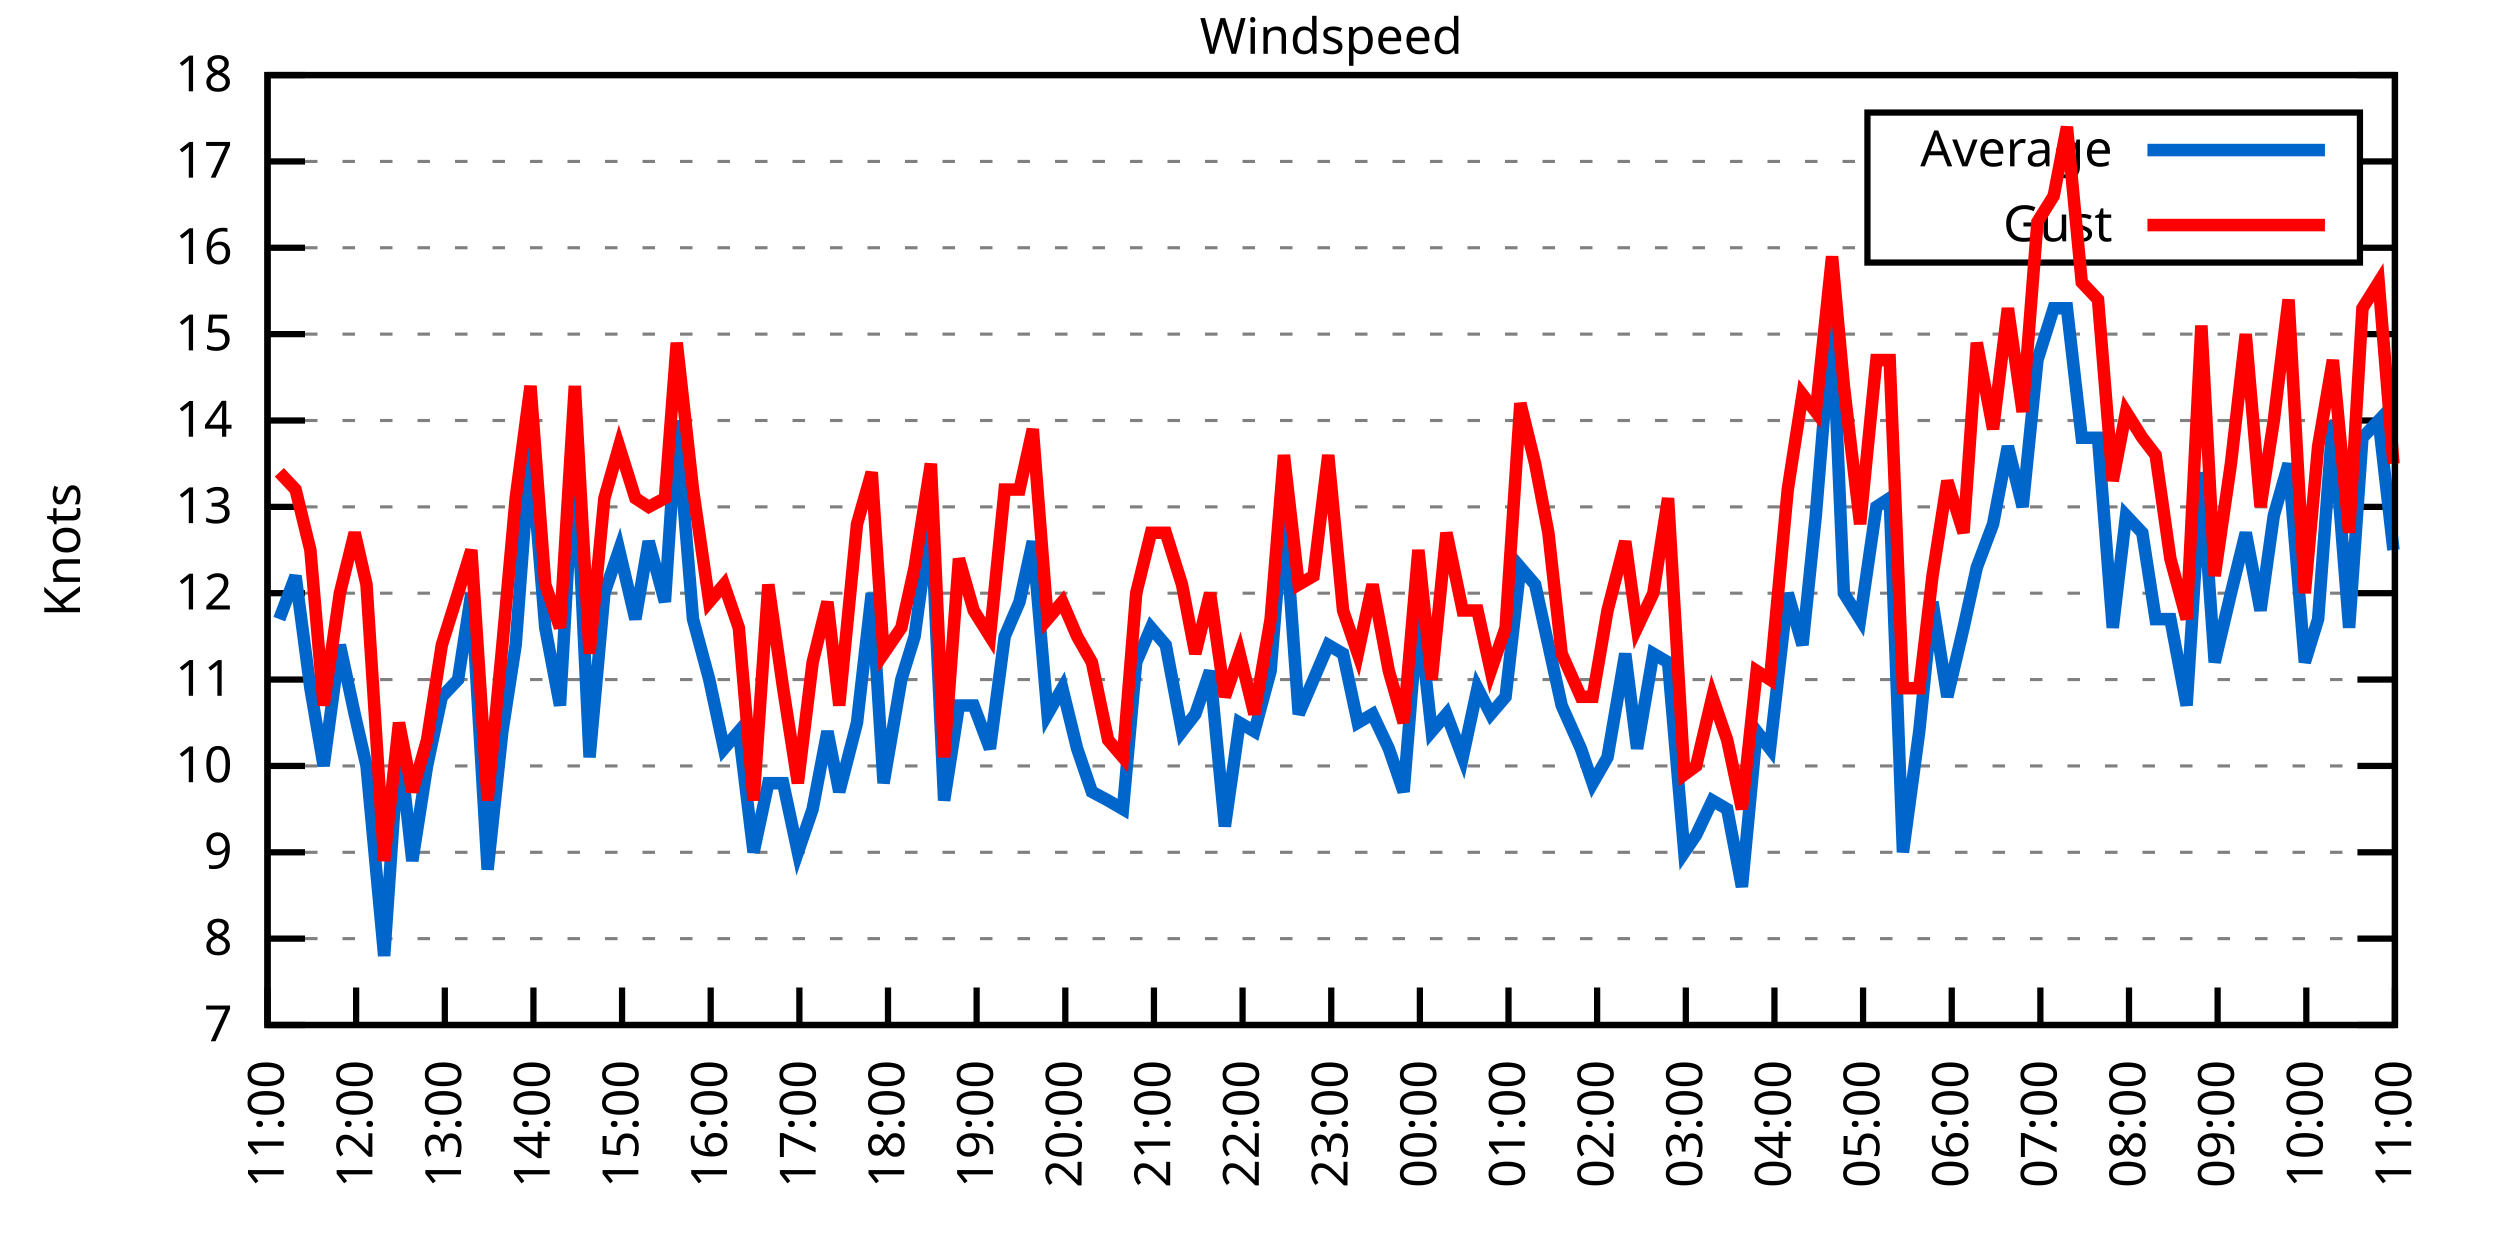
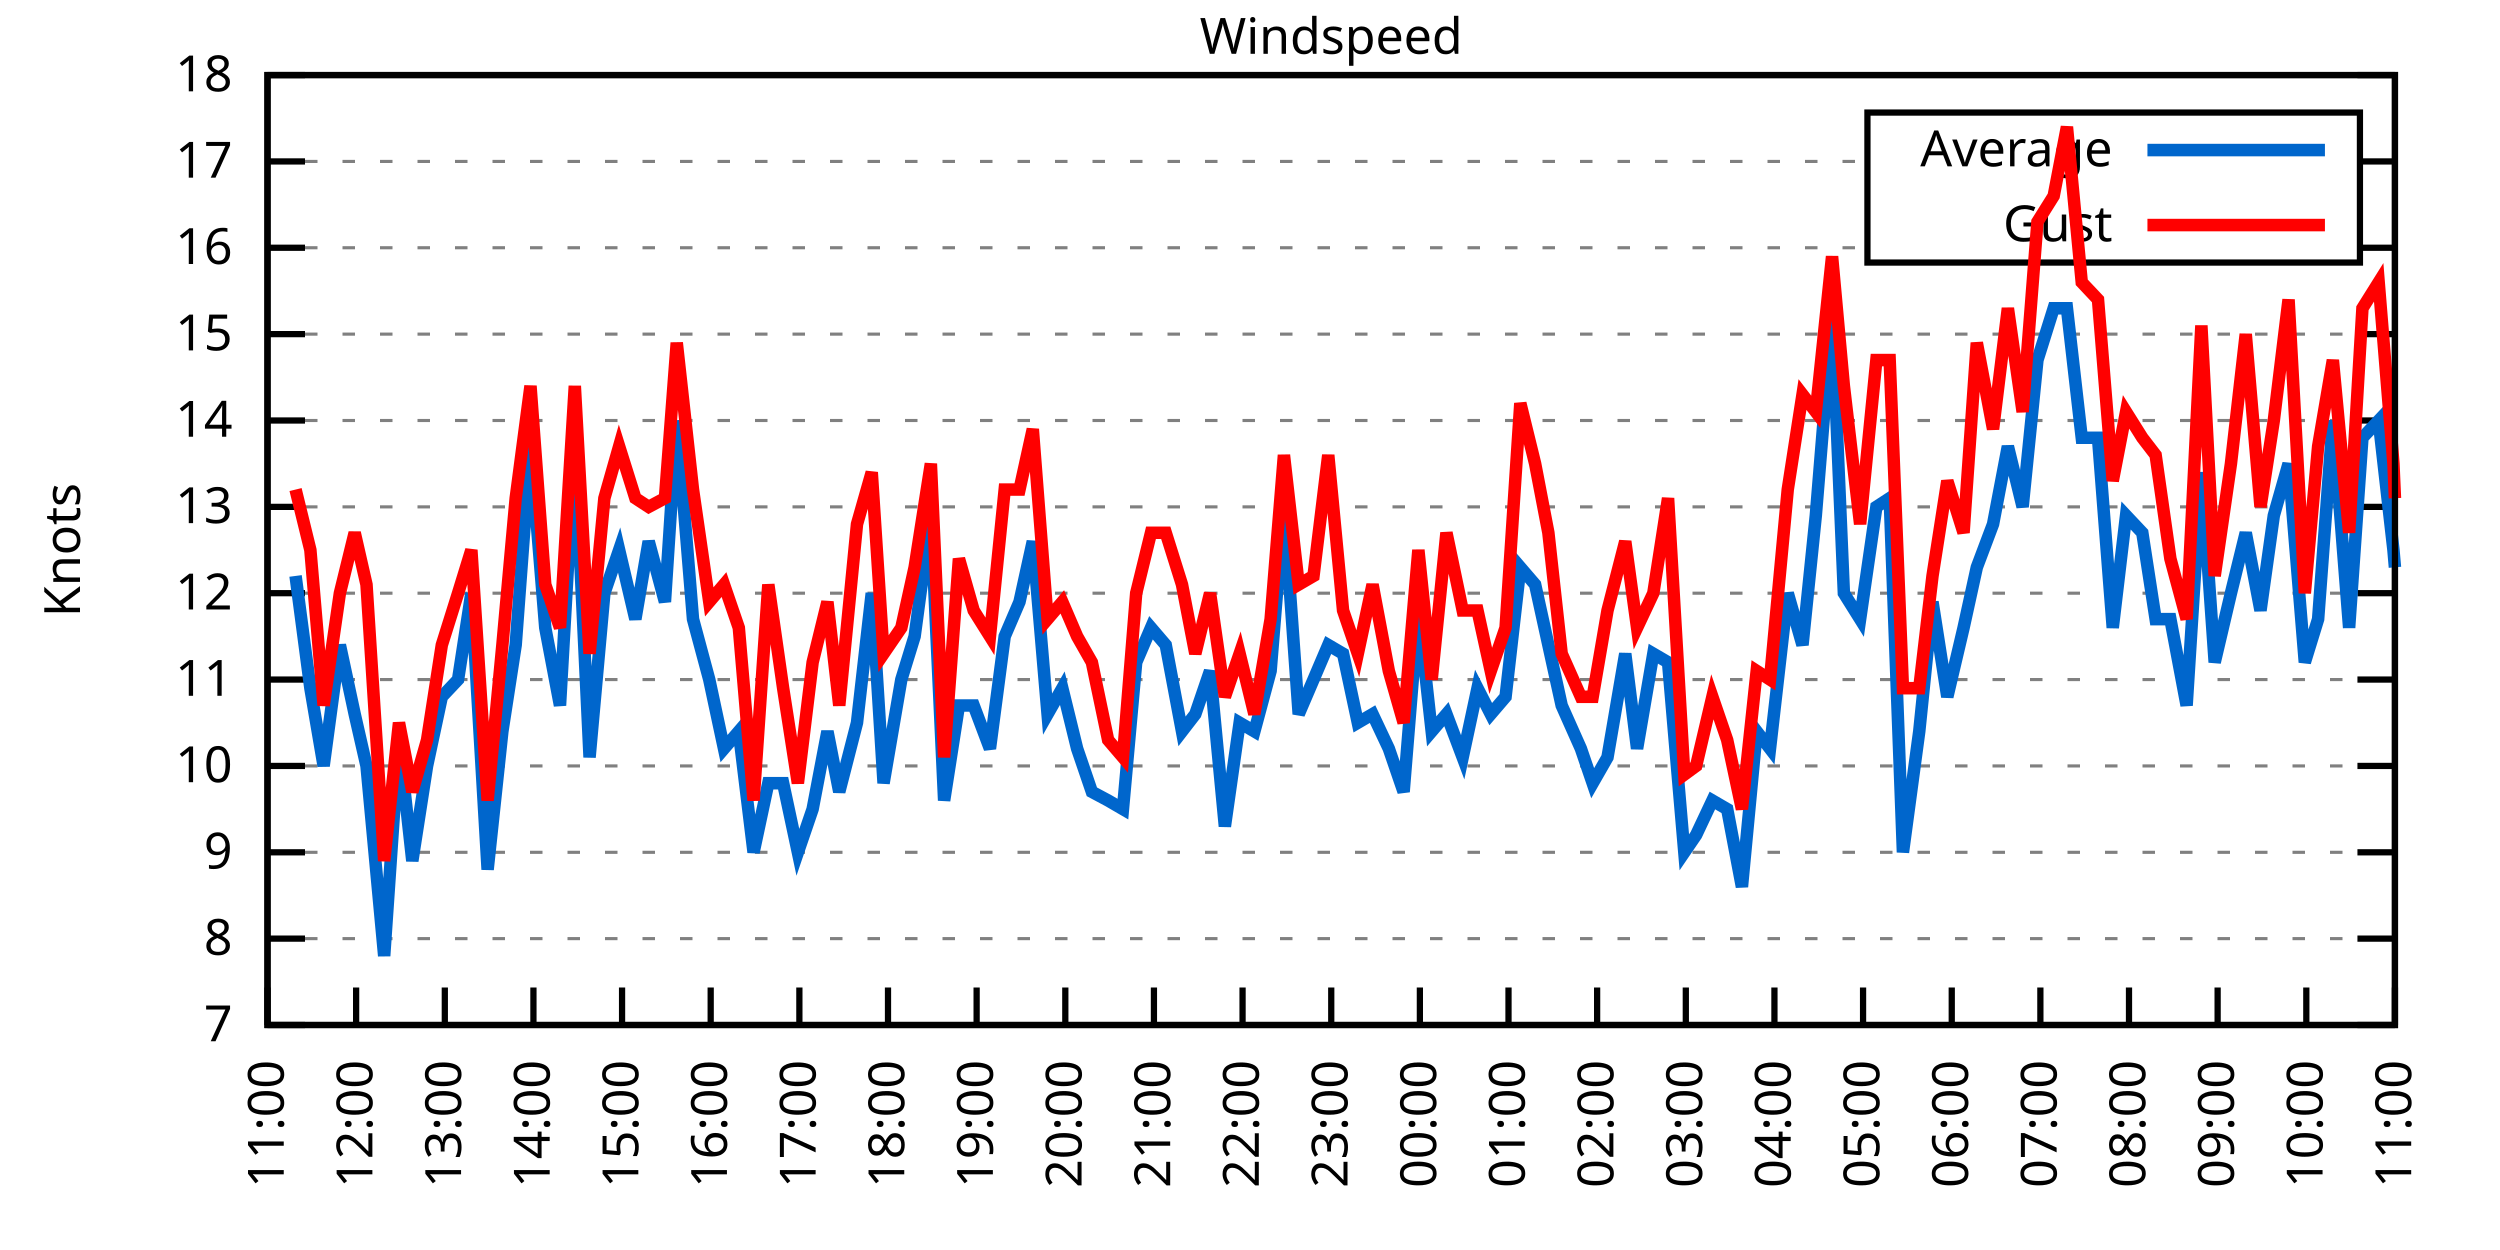
<svg xmlns="http://www.w3.org/2000/svg" xmlns:xlink="http://www.w3.org/1999/xlink" width="400" height="200" viewBox="0 0 400 200">
  <g id="gnuplot_canvas">
    <rect x="0" y="0" width="400" height="200" fill="none" />
    <defs>
      <circle id="gpDot" r="0.5" stroke-width="0.5" stroke="currentColor" />
      <path id="gpPt0" stroke-width="0.333" stroke="currentColor" d="M-1,0 h2 M0,-1 v2" />
      <path id="gpPt1" stroke-width="0.333" stroke="currentColor" d="M-1,-1 L1,1 M1,-1 L-1,1" />
      <path id="gpPt2" stroke-width="0.333" stroke="currentColor" d="M-1,0 L1,0 M0,-1 L0,1 M-1,-1 L1,1 M-1,1 L1,-1" />
      <rect id="gpPt3" stroke-width="0.333" stroke="currentColor" x="-1" y="-1" width="2" height="2" />
      <rect id="gpPt4" stroke-width="0.333" stroke="currentColor" fill="currentColor" x="-1" y="-1" width="2" height="2" />
      <circle id="gpPt5" stroke-width="0.333" stroke="currentColor" cx="0" cy="0" r="1" />
      <use xlink:href="#gpPt5" id="gpPt6" fill="currentColor" stroke="none" />
      <path id="gpPt7" stroke-width="0.333" stroke="currentColor" d="M0,-1.33 L-1.33,0.67 L1.33,0.67 z" />
      <use xlink:href="#gpPt7" id="gpPt8" fill="currentColor" stroke="none" />
      <use xlink:href="#gpPt7" id="gpPt9" stroke="currentColor" transform="rotate(180)" />
      <use xlink:href="#gpPt9" id="gpPt10" fill="currentColor" stroke="none" />
      <use xlink:href="#gpPt3" id="gpPt11" stroke="currentColor" transform="rotate(45)" />
      <use xlink:href="#gpPt11" id="gpPt12" fill="currentColor" stroke="none" />
      <path id="gpPt13" stroke-width="0.333" stroke="currentColor" d="M0,1.330 L1.265,0.411 L0.782,-1.067 L-0.782,-1.076 L-1.265,0.411 z" />
      <use xlink:href="#gpPt13" id="gpPt14" fill="currentColor" stroke="none" />
      <filter id="textbox" filterUnits="objectBoundingBox" x="0" y="0" height="1" width="1">
        <feFlood flood-color="white" flood-opacity="1" result="bgnd" />
        <feComposite in="SourceGraphic" in2="bgnd" operator="atop" />
      </filter>
      <filter id="greybox" filterUnits="objectBoundingBox" x="0" y="0" height="1" width="1">
        <feFlood flood-color="lightgrey" flood-opacity="1" result="grey" />
        <feComposite in="SourceGraphic" in2="grey" operator="atop" />
      </filter>
    </defs>
    <g fill="none" color="white" stroke="currentColor" stroke-width="1.00" stroke-linecap="butt" stroke-linejoin="miter">
</g>
    <g fill="none" color="black" stroke="currentColor" stroke-width="1.00" stroke-linecap="butt" stroke-linejoin="miter">
      <g stroke="none" shape-rendering="crispEdges">
        <polygon fill="rgb(255, 255, 255)" points="42.80,164.00 383.18,164.00 383.18,12.02 42.80,12.02 " />
      </g>
    </g>
    <g fill="none" color="black" stroke="currentColor" stroke-width="1.00" stroke-linecap="butt" stroke-linejoin="miter">
</g>
    <g fill="none" color="black" stroke="black" stroke-width="0.50" stroke-linecap="butt" stroke-linejoin="miter">
</g>
    <g fill="none" color="gray" stroke="currentColor" stroke-width="0.50" stroke-linecap="butt" stroke-linejoin="miter">
      <path stroke="gray" stroke-dasharray="2,4" class="gridline" d="M42.80,164.00 L383.19,164.00  " />
    </g>
    <g fill="none" color="gray" stroke="gray" stroke-width="1.00" stroke-linecap="butt" stroke-linejoin="miter">
</g>
    <g fill="none" color="black" stroke="currentColor" stroke-width="1.00" stroke-linecap="butt" stroke-linejoin="miter">
      <path stroke="black" d="M42.80,164.00 L48.80,164.00 M383.19,164.00 L377.19,164.00  " />
      <g transform="translate(37.20,166.60)" stroke="none" fill="black" font-family="Sans" font-size="8.00" text-anchor="end">
        <text>
          <tspan font-family="Sans"> 7</tspan>
        </text>
      </g>
    </g>
    <g fill="none" color="black" stroke="currentColor" stroke-width="1.00" stroke-linecap="butt" stroke-linejoin="miter">
</g>
    <g fill="none" color="black" stroke="black" stroke-width="0.50" stroke-linecap="butt" stroke-linejoin="miter">
</g>
    <g fill="none" color="gray" stroke="currentColor" stroke-width="0.50" stroke-linecap="butt" stroke-linejoin="miter">
      <path stroke="gray" stroke-dasharray="2,4" class="gridline" d="M42.80,150.18 L383.19,150.18  " />
    </g>
    <g fill="none" color="gray" stroke="gray" stroke-width="1.00" stroke-linecap="butt" stroke-linejoin="miter">
</g>
    <g fill="none" color="black" stroke="currentColor" stroke-width="1.00" stroke-linecap="butt" stroke-linejoin="miter">
      <path stroke="black" d="M42.80,150.18 L48.80,150.18 M383.19,150.18 L377.19,150.18  " />
      <g transform="translate(37.20,152.78)" stroke="none" fill="black" font-family="Sans" font-size="8.00" text-anchor="end">
        <text>
          <tspan font-family="Sans"> 8</tspan>
        </text>
      </g>
    </g>
    <g fill="none" color="black" stroke="currentColor" stroke-width="1.00" stroke-linecap="butt" stroke-linejoin="miter">
</g>
    <g fill="none" color="black" stroke="black" stroke-width="0.50" stroke-linecap="butt" stroke-linejoin="miter">
</g>
    <g fill="none" color="gray" stroke="currentColor" stroke-width="0.50" stroke-linecap="butt" stroke-linejoin="miter">
      <path stroke="gray" stroke-dasharray="2,4" class="gridline" d="M42.80,136.37 L383.19,136.37  " />
    </g>
    <g fill="none" color="gray" stroke="gray" stroke-width="1.00" stroke-linecap="butt" stroke-linejoin="miter">
</g>
    <g fill="none" color="black" stroke="currentColor" stroke-width="1.00" stroke-linecap="butt" stroke-linejoin="miter">
      <path stroke="black" d="M42.80,136.37 L48.80,136.37 M383.19,136.37 L377.19,136.37  " />
      <g transform="translate(37.20,138.97)" stroke="none" fill="black" font-family="Sans" font-size="8.00" text-anchor="end">
        <text>
          <tspan font-family="Sans"> 9</tspan>
        </text>
      </g>
    </g>
    <g fill="none" color="black" stroke="currentColor" stroke-width="1.00" stroke-linecap="butt" stroke-linejoin="miter">
</g>
    <g fill="none" color="black" stroke="black" stroke-width="0.50" stroke-linecap="butt" stroke-linejoin="miter">
</g>
    <g fill="none" color="gray" stroke="currentColor" stroke-width="0.50" stroke-linecap="butt" stroke-linejoin="miter">
      <path stroke="gray" stroke-dasharray="2,4" class="gridline" d="M42.80,122.55 L383.19,122.55  " />
    </g>
    <g fill="none" color="gray" stroke="gray" stroke-width="1.00" stroke-linecap="butt" stroke-linejoin="miter">
</g>
    <g fill="none" color="black" stroke="currentColor" stroke-width="1.00" stroke-linecap="butt" stroke-linejoin="miter">
      <path stroke="black" d="M42.80,122.55 L48.80,122.55 M383.19,122.55 L377.19,122.55  " />
      <g transform="translate(37.20,125.15)" stroke="none" fill="black" font-family="Sans" font-size="8.00" text-anchor="end">
        <text>
          <tspan font-family="Sans"> 10</tspan>
        </text>
      </g>
    </g>
    <g fill="none" color="black" stroke="currentColor" stroke-width="1.00" stroke-linecap="butt" stroke-linejoin="miter">
</g>
    <g fill="none" color="black" stroke="black" stroke-width="0.50" stroke-linecap="butt" stroke-linejoin="miter">
</g>
    <g fill="none" color="gray" stroke="currentColor" stroke-width="0.50" stroke-linecap="butt" stroke-linejoin="miter">
      <path stroke="gray" stroke-dasharray="2,4" class="gridline" d="M42.80,108.73 L383.19,108.73  " />
    </g>
    <g fill="none" color="gray" stroke="gray" stroke-width="1.00" stroke-linecap="butt" stroke-linejoin="miter">
</g>
    <g fill="none" color="black" stroke="currentColor" stroke-width="1.00" stroke-linecap="butt" stroke-linejoin="miter">
      <path stroke="black" d="M42.80,108.73 L48.80,108.73 M383.19,108.73 L377.19,108.73  " />
      <g transform="translate(37.20,111.33)" stroke="none" fill="black" font-family="Sans" font-size="8.00" text-anchor="end">
        <text>
          <tspan font-family="Sans"> 11</tspan>
        </text>
      </g>
    </g>
    <g fill="none" color="black" stroke="currentColor" stroke-width="1.00" stroke-linecap="butt" stroke-linejoin="miter">
</g>
    <g fill="none" color="black" stroke="black" stroke-width="0.50" stroke-linecap="butt" stroke-linejoin="miter">
</g>
    <g fill="none" color="gray" stroke="currentColor" stroke-width="0.50" stroke-linecap="butt" stroke-linejoin="miter">
      <path stroke="gray" stroke-dasharray="2,4" class="gridline" d="M42.80,94.91 L383.19,94.91  " />
    </g>
    <g fill="none" color="gray" stroke="gray" stroke-width="1.00" stroke-linecap="butt" stroke-linejoin="miter">
</g>
    <g fill="none" color="black" stroke="currentColor" stroke-width="1.00" stroke-linecap="butt" stroke-linejoin="miter">
      <path stroke="black" d="M42.80,94.91 L48.80,94.91 M383.19,94.91 L377.19,94.91  " />
      <g transform="translate(37.20,97.51)" stroke="none" fill="black" font-family="Sans" font-size="8.00" text-anchor="end">
        <text>
          <tspan font-family="Sans"> 12</tspan>
        </text>
      </g>
    </g>
    <g fill="none" color="black" stroke="currentColor" stroke-width="1.00" stroke-linecap="butt" stroke-linejoin="miter">
</g>
    <g fill="none" color="black" stroke="black" stroke-width="0.50" stroke-linecap="butt" stroke-linejoin="miter">
</g>
    <g fill="none" color="gray" stroke="currentColor" stroke-width="0.50" stroke-linecap="butt" stroke-linejoin="miter">
      <path stroke="gray" stroke-dasharray="2,4" class="gridline" d="M42.80,81.10 L383.19,81.10  " />
    </g>
    <g fill="none" color="gray" stroke="gray" stroke-width="1.00" stroke-linecap="butt" stroke-linejoin="miter">
</g>
    <g fill="none" color="black" stroke="currentColor" stroke-width="1.00" stroke-linecap="butt" stroke-linejoin="miter">
      <path stroke="black" d="M42.80,81.10 L48.80,81.10 M383.19,81.10 L377.19,81.10  " />
      <g transform="translate(37.20,83.70)" stroke="none" fill="black" font-family="Sans" font-size="8.00" text-anchor="end">
        <text>
          <tspan font-family="Sans"> 13</tspan>
        </text>
      </g>
    </g>
    <g fill="none" color="black" stroke="currentColor" stroke-width="1.00" stroke-linecap="butt" stroke-linejoin="miter">
</g>
    <g fill="none" color="black" stroke="black" stroke-width="0.50" stroke-linecap="butt" stroke-linejoin="miter">
</g>
    <g fill="none" color="gray" stroke="currentColor" stroke-width="0.50" stroke-linecap="butt" stroke-linejoin="miter">
      <path stroke="gray" stroke-dasharray="2,4" class="gridline" d="M42.80,67.28 L383.19,67.28  " />
    </g>
    <g fill="none" color="gray" stroke="gray" stroke-width="1.00" stroke-linecap="butt" stroke-linejoin="miter">
</g>
    <g fill="none" color="black" stroke="currentColor" stroke-width="1.00" stroke-linecap="butt" stroke-linejoin="miter">
      <path stroke="black" d="M42.80,67.28 L48.80,67.28 M383.19,67.28 L377.19,67.28  " />
      <g transform="translate(37.20,69.88)" stroke="none" fill="black" font-family="Sans" font-size="8.00" text-anchor="end">
        <text>
          <tspan font-family="Sans"> 14</tspan>
        </text>
      </g>
    </g>
    <g fill="none" color="black" stroke="currentColor" stroke-width="1.00" stroke-linecap="butt" stroke-linejoin="miter">
</g>
    <g fill="none" color="black" stroke="black" stroke-width="0.50" stroke-linecap="butt" stroke-linejoin="miter">
</g>
    <g fill="none" color="gray" stroke="currentColor" stroke-width="0.50" stroke-linecap="butt" stroke-linejoin="miter">
      <path stroke="gray" stroke-dasharray="2,4" class="gridline" d="M42.80,53.46 L383.19,53.46  " />
    </g>
    <g fill="none" color="gray" stroke="gray" stroke-width="1.00" stroke-linecap="butt" stroke-linejoin="miter">
</g>
    <g fill="none" color="black" stroke="currentColor" stroke-width="1.00" stroke-linecap="butt" stroke-linejoin="miter">
      <path stroke="black" d="M42.80,53.46 L48.80,53.46 M383.19,53.46 L377.19,53.46  " />
      <g transform="translate(37.20,56.06)" stroke="none" fill="black" font-family="Sans" font-size="8.00" text-anchor="end">
        <text>
          <tspan font-family="Sans"> 15</tspan>
        </text>
      </g>
    </g>
    <g fill="none" color="black" stroke="currentColor" stroke-width="1.00" stroke-linecap="butt" stroke-linejoin="miter">
</g>
    <g fill="none" color="black" stroke="black" stroke-width="0.50" stroke-linecap="butt" stroke-linejoin="miter">
</g>
    <g fill="none" color="gray" stroke="currentColor" stroke-width="0.50" stroke-linecap="butt" stroke-linejoin="miter">
      <path stroke="gray" stroke-dasharray="2,4" class="gridline" d="M42.80,39.64 L298.79,39.64 M377.59,39.64 L383.19,39.64  " />
    </g>
    <g fill="none" color="gray" stroke="gray" stroke-width="1.00" stroke-linecap="butt" stroke-linejoin="miter">
</g>
    <g fill="none" color="black" stroke="currentColor" stroke-width="1.00" stroke-linecap="butt" stroke-linejoin="miter">
      <path stroke="black" d="M42.80,39.64 L48.80,39.64 M383.19,39.64 L377.19,39.64  " />
      <g transform="translate(37.20,42.24)" stroke="none" fill="black" font-family="Sans" font-size="8.00" text-anchor="end">
        <text>
          <tspan font-family="Sans"> 16</tspan>
        </text>
      </g>
    </g>
    <g fill="none" color="black" stroke="currentColor" stroke-width="1.00" stroke-linecap="butt" stroke-linejoin="miter">
</g>
    <g fill="none" color="black" stroke="black" stroke-width="0.50" stroke-linecap="butt" stroke-linejoin="miter">
</g>
    <g fill="none" color="gray" stroke="currentColor" stroke-width="0.50" stroke-linecap="butt" stroke-linejoin="miter">
      <path stroke="gray" stroke-dasharray="2,4" class="gridline" d="M42.80,25.83 L298.79,25.83 M377.59,25.83 L383.19,25.83  " />
    </g>
    <g fill="none" color="gray" stroke="gray" stroke-width="1.00" stroke-linecap="butt" stroke-linejoin="miter">
</g>
    <g fill="none" color="black" stroke="currentColor" stroke-width="1.00" stroke-linecap="butt" stroke-linejoin="miter">
      <path stroke="black" d="M42.80,25.83 L48.80,25.83 M383.19,25.83 L377.19,25.83  " />
      <g transform="translate(37.20,28.43)" stroke="none" fill="black" font-family="Sans" font-size="8.00" text-anchor="end">
        <text>
          <tspan font-family="Sans"> 17</tspan>
        </text>
      </g>
    </g>
    <g fill="none" color="black" stroke="currentColor" stroke-width="1.00" stroke-linecap="butt" stroke-linejoin="miter">
</g>
    <g fill="none" color="black" stroke="black" stroke-width="0.50" stroke-linecap="butt" stroke-linejoin="miter">
</g>
    <g fill="none" color="gray" stroke="currentColor" stroke-width="0.50" stroke-linecap="butt" stroke-linejoin="miter">
      <path stroke="gray" stroke-dasharray="2,4" class="gridline" d="M42.80,12.01 L383.19,12.01  " />
    </g>
    <g fill="none" color="gray" stroke="gray" stroke-width="1.00" stroke-linecap="butt" stroke-linejoin="miter">
</g>
    <g fill="none" color="black" stroke="currentColor" stroke-width="1.00" stroke-linecap="butt" stroke-linejoin="miter">
      <path stroke="black" d="M42.80,12.01 L48.80,12.01 M383.19,12.01 L377.19,12.01  " />
      <g transform="translate(37.20,14.61)" stroke="none" fill="black" font-family="Sans" font-size="8.00" text-anchor="end">
        <text>
          <tspan font-family="Sans"> 18</tspan>
        </text>
      </g>
    </g>
    <g fill="none" color="black" stroke="currentColor" stroke-width="1.00" stroke-linecap="butt" stroke-linejoin="miter">
      <path stroke="black" d="M42.80,164.00 L42.80,158.00  " />
      <g transform="translate(45.40,169.60) rotate(270.00)" stroke="none" fill="black" font-family="Sans" font-size="8.00" text-anchor="end">
        <text>
          <tspan font-family="Sans">11:00</tspan>
        </text>
      </g>
    </g>
    <g fill="none" color="black" stroke="currentColor" stroke-width="1.00" stroke-linecap="butt" stroke-linejoin="miter">
      <path stroke="black" d="M56.98,164.00 L56.98,158.00  " />
      <g transform="translate(59.58,169.60) rotate(270.00)" stroke="none" fill="black" font-family="Sans" font-size="8.00" text-anchor="end">
        <text>
          <tspan font-family="Sans">12:00</tspan>
        </text>
      </g>
    </g>
    <g fill="none" color="black" stroke="currentColor" stroke-width="1.00" stroke-linecap="butt" stroke-linejoin="miter">
      <path stroke="black" d="M71.17,164.00 L71.17,158.00  " />
      <g transform="translate(73.77,169.60) rotate(270.00)" stroke="none" fill="black" font-family="Sans" font-size="8.00" text-anchor="end">
        <text>
          <tspan font-family="Sans">13:00</tspan>
        </text>
      </g>
    </g>
    <g fill="none" color="black" stroke="currentColor" stroke-width="1.00" stroke-linecap="butt" stroke-linejoin="miter">
      <path stroke="black" d="M85.35,164.00 L85.35,158.00  " />
      <g transform="translate(87.95,169.60) rotate(270.00)" stroke="none" fill="black" font-family="Sans" font-size="8.00" text-anchor="end">
        <text>
          <tspan font-family="Sans">14:00</tspan>
        </text>
      </g>
    </g>
    <g fill="none" color="black" stroke="currentColor" stroke-width="1.00" stroke-linecap="butt" stroke-linejoin="miter">
      <path stroke="black" d="M99.53,164.00 L99.53,158.00  " />
      <g transform="translate(102.13,169.60) rotate(270.00)" stroke="none" fill="black" font-family="Sans" font-size="8.00" text-anchor="end">
        <text>
          <tspan font-family="Sans">15:00</tspan>
        </text>
      </g>
    </g>
    <g fill="none" color="black" stroke="currentColor" stroke-width="1.00" stroke-linecap="butt" stroke-linejoin="miter">
      <path stroke="black" d="M113.71,164.00 L113.71,158.00  " />
      <g transform="translate(116.31,169.60) rotate(270.00)" stroke="none" fill="black" font-family="Sans" font-size="8.00" text-anchor="end">
        <text>
          <tspan font-family="Sans">16:00</tspan>
        </text>
      </g>
    </g>
    <g fill="none" color="black" stroke="currentColor" stroke-width="1.00" stroke-linecap="butt" stroke-linejoin="miter">
      <path stroke="black" d="M127.90,164.00 L127.90,158.00  " />
      <g transform="translate(130.50,169.60) rotate(270.00)" stroke="none" fill="black" font-family="Sans" font-size="8.00" text-anchor="end">
        <text>
          <tspan font-family="Sans">17:00</tspan>
        </text>
      </g>
    </g>
    <g fill="none" color="black" stroke="currentColor" stroke-width="1.00" stroke-linecap="butt" stroke-linejoin="miter">
      <path stroke="black" d="M142.08,164.00 L142.08,158.00  " />
      <g transform="translate(144.68,169.60) rotate(270.00)" stroke="none" fill="black" font-family="Sans" font-size="8.00" text-anchor="end">
        <text>
          <tspan font-family="Sans">18:00</tspan>
        </text>
      </g>
    </g>
    <g fill="none" color="black" stroke="currentColor" stroke-width="1.00" stroke-linecap="butt" stroke-linejoin="miter">
      <path stroke="black" d="M156.26,164.00 L156.26,158.00  " />
      <g transform="translate(158.86,169.60) rotate(270.00)" stroke="none" fill="black" font-family="Sans" font-size="8.00" text-anchor="end">
        <text>
          <tspan font-family="Sans">19:00</tspan>
        </text>
      </g>
    </g>
    <g fill="none" color="black" stroke="currentColor" stroke-width="1.00" stroke-linecap="butt" stroke-linejoin="miter">
      <path stroke="black" d="M170.45,164.00 L170.45,158.00  " />
      <g transform="translate(173.05,169.60) rotate(270.00)" stroke="none" fill="black" font-family="Sans" font-size="8.00" text-anchor="end">
        <text>
          <tspan font-family="Sans">20:00</tspan>
        </text>
      </g>
    </g>
    <g fill="none" color="black" stroke="currentColor" stroke-width="1.00" stroke-linecap="butt" stroke-linejoin="miter">
      <path stroke="black" d="M184.63,164.00 L184.63,158.00  " />
      <g transform="translate(187.23,169.60) rotate(270.00)" stroke="none" fill="black" font-family="Sans" font-size="8.00" text-anchor="end">
        <text>
          <tspan font-family="Sans">21:00</tspan>
        </text>
      </g>
    </g>
    <g fill="none" color="black" stroke="currentColor" stroke-width="1.00" stroke-linecap="butt" stroke-linejoin="miter">
      <path stroke="black" d="M198.81,164.00 L198.81,158.00  " />
      <g transform="translate(201.41,169.60) rotate(270.00)" stroke="none" fill="black" font-family="Sans" font-size="8.00" text-anchor="end">
        <text>
          <tspan font-family="Sans">22:00</tspan>
        </text>
      </g>
    </g>
    <g fill="none" color="black" stroke="currentColor" stroke-width="1.00" stroke-linecap="butt" stroke-linejoin="miter">
      <path stroke="black" d="M213.00,164.00 L213.00,158.00  " />
      <g transform="translate(215.60,169.60) rotate(270.00)" stroke="none" fill="black" font-family="Sans" font-size="8.00" text-anchor="end">
        <text>
          <tspan font-family="Sans">23:00</tspan>
        </text>
      </g>
    </g>
    <g fill="none" color="black" stroke="currentColor" stroke-width="1.00" stroke-linecap="butt" stroke-linejoin="miter">
      <path stroke="black" d="M227.18,164.00 L227.18,158.00  " />
      <g transform="translate(229.78,169.60) rotate(270.00)" stroke="none" fill="black" font-family="Sans" font-size="8.00" text-anchor="end">
        <text>
          <tspan font-family="Sans">00:00</tspan>
        </text>
      </g>
    </g>
    <g fill="none" color="black" stroke="currentColor" stroke-width="1.00" stroke-linecap="butt" stroke-linejoin="miter">
      <path stroke="black" d="M241.36,164.00 L241.36,158.00  " />
      <g transform="translate(243.96,169.60) rotate(270.00)" stroke="none" fill="black" font-family="Sans" font-size="8.00" text-anchor="end">
        <text>
          <tspan font-family="Sans">01:00</tspan>
        </text>
      </g>
    </g>
    <g fill="none" color="black" stroke="currentColor" stroke-width="1.00" stroke-linecap="butt" stroke-linejoin="miter">
      <path stroke="black" d="M255.54,164.00 L255.54,158.00  " />
      <g transform="translate(258.14,169.60) rotate(270.00)" stroke="none" fill="black" font-family="Sans" font-size="8.00" text-anchor="end">
        <text>
          <tspan font-family="Sans">02:00</tspan>
        </text>
      </g>
    </g>
    <g fill="none" color="black" stroke="currentColor" stroke-width="1.00" stroke-linecap="butt" stroke-linejoin="miter">
      <path stroke="black" d="M269.73,164.00 L269.73,158.00  " />
      <g transform="translate(272.33,169.60) rotate(270.00)" stroke="none" fill="black" font-family="Sans" font-size="8.00" text-anchor="end">
        <text>
          <tspan font-family="Sans">03:00</tspan>
        </text>
      </g>
    </g>
    <g fill="none" color="black" stroke="currentColor" stroke-width="1.00" stroke-linecap="butt" stroke-linejoin="miter">
      <path stroke="black" d="M283.91,164.00 L283.91,158.00  " />
      <g transform="translate(286.51,169.60) rotate(270.00)" stroke="none" fill="black" font-family="Sans" font-size="8.00" text-anchor="end">
        <text>
          <tspan font-family="Sans">04:00</tspan>
        </text>
      </g>
    </g>
    <g fill="none" color="black" stroke="currentColor" stroke-width="1.00" stroke-linecap="butt" stroke-linejoin="miter">
      <path stroke="black" d="M298.09,164.00 L298.09,158.00  " />
      <g transform="translate(300.69,169.60) rotate(270.00)" stroke="none" fill="black" font-family="Sans" font-size="8.00" text-anchor="end">
        <text>
          <tspan font-family="Sans">05:00</tspan>
        </text>
      </g>
    </g>
    <g fill="none" color="black" stroke="currentColor" stroke-width="1.00" stroke-linecap="butt" stroke-linejoin="miter">
      <path stroke="black" d="M312.28,164.00 L312.28,158.00  " />
      <g transform="translate(314.88,169.60) rotate(270.00)" stroke="none" fill="black" font-family="Sans" font-size="8.00" text-anchor="end">
        <text>
          <tspan font-family="Sans">06:00</tspan>
        </text>
      </g>
    </g>
    <g fill="none" color="black" stroke="currentColor" stroke-width="1.00" stroke-linecap="butt" stroke-linejoin="miter">
      <path stroke="black" d="M326.46,164.00 L326.46,158.00  " />
      <g transform="translate(329.06,169.60) rotate(270.00)" stroke="none" fill="black" font-family="Sans" font-size="8.00" text-anchor="end">
        <text>
          <tspan font-family="Sans">07:00</tspan>
        </text>
      </g>
    </g>
    <g fill="none" color="black" stroke="currentColor" stroke-width="1.00" stroke-linecap="butt" stroke-linejoin="miter">
      <path stroke="black" d="M340.64,164.00 L340.64,158.00  " />
      <g transform="translate(343.24,169.60) rotate(270.00)" stroke="none" fill="black" font-family="Sans" font-size="8.00" text-anchor="end">
        <text>
          <tspan font-family="Sans">08:00</tspan>
        </text>
      </g>
    </g>
    <g fill="none" color="black" stroke="currentColor" stroke-width="1.00" stroke-linecap="butt" stroke-linejoin="miter">
      <path stroke="black" d="M354.82,164.00 L354.82,158.00  " />
      <g transform="translate(357.42,169.60) rotate(270.00)" stroke="none" fill="black" font-family="Sans" font-size="8.00" text-anchor="end">
        <text>
          <tspan font-family="Sans">09:00</tspan>
        </text>
      </g>
    </g>
    <g fill="none" color="black" stroke="currentColor" stroke-width="1.00" stroke-linecap="butt" stroke-linejoin="miter">
      <path stroke="black" d="M369.01,164.00 L369.01,158.00  " />
      <g transform="translate(371.61,169.60) rotate(270.00)" stroke="none" fill="black" font-family="Sans" font-size="8.00" text-anchor="end">
        <text>
          <tspan font-family="Sans">10:00</tspan>
        </text>
      </g>
    </g>
    <g fill="none" color="black" stroke="currentColor" stroke-width="1.00" stroke-linecap="butt" stroke-linejoin="miter">
      <path stroke="black" d="M383.19,164.00 L383.19,158.00  " />
      <g transform="translate(385.79,169.60) rotate(270.00)" stroke="none" fill="black" font-family="Sans" font-size="8.00" text-anchor="end">
        <text>
          <tspan font-family="Sans">11:00</tspan>
        </text>
      </g>
    </g>
    <g fill="none" color="black" stroke="currentColor" stroke-width="1.00" stroke-linecap="butt" stroke-linejoin="miter">
</g>
    <g fill="none" color="black" stroke="currentColor" stroke-width="1.00" stroke-linecap="butt" stroke-linejoin="miter">
      <path stroke="black" d="M42.80,12.01 L42.80,164.00 L383.19,164.00 L383.19,12.01 L42.80,12.01 Z  " />
    </g>
    <g fill="none" color="black" stroke="currentColor" stroke-width="1.00" stroke-linecap="butt" stroke-linejoin="miter">
</g>
    <g fill="none" color="black" stroke="currentColor" stroke-width="1.00" stroke-linecap="butt" stroke-linejoin="miter">
      <path stroke="black" d="M298.79,42.01 L298.79,18.01 L377.59,18.01 L377.59,42.01 L298.79,42.01 Z  " />
    </g>
    <g id="Windspeed_plot_1">
      <g fill="none" color="white" stroke="black" stroke-width="2.00" stroke-linecap="butt" stroke-linejoin="miter">
</g>
      <g fill="none" color="black" stroke="currentColor" stroke-width="2.00" stroke-linecap="butt" stroke-linejoin="miter">
        <g transform="translate(337.99,26.61)" stroke="none" fill="black" font-family="Sans" font-size="8.00" text-anchor="end">
          <text>
            <tspan font-family="Sans">Average</tspan>
          </text>
        </g>
      </g>
      <g fill="none" color="black" stroke="currentColor" stroke-width="2.00" stroke-linecap="butt" stroke-linejoin="miter">
-         <path stroke="rgb(  0, 102, 204)" d="M343.59,24.01 L371.99,24.01 M44.69,99.06 L47.29,92.15 L49.66,110.11 L51.78,122.55 L54.38,103.20 L56.75,114.26   L58.64,122.55 L61.47,152.95 L63.84,118.40 L65.97,137.75 L68.33,122.55 L70.69,111.49 L73.29,108.73 L75.42,94.91   L78.02,139.13 L80.38,117.02 L82.51,103.20 L84.88,71.42 L87.24,100.44 L89.60,112.88 L91.97,71.42 L94.33,121.17   L96.70,94.91 L99.06,88.00 L101.66,99.06 L103.79,86.62 L106.39,96.30 L108.28,67.28 L110.88,99.06 L113.48,108.73   L115.84,119.78 L118.21,117.02 L120.57,136.37 L122.93,125.31 L125.30,125.31 L127.66,136.37 L130.02,129.46 L132.39,117.02   L134.28,126.69 L137.12,115.64 L139.48,94.91 L141.37,125.31 L144.21,108.73 L146.34,101.82 L148.94,82.48 L151.06,128.08   L153.43,112.88 L155.79,112.88 L158.39,119.78 L160.75,101.82 L163.12,96.30 L165.25,86.62 L167.61,114.26 L169.97,110.11   L172.34,119.78 L174.70,126.69 L177.30,128.08 L179.67,129.46 L181.79,105.97 L184.16,100.44 L186.52,103.20 L189.12,117.02   L191.25,114.26 L193.61,107.35 L195.98,132.22 L198.34,115.64 L200.70,117.02 L203.30,107.35 L205.43,81.10 L207.79,114.26   L210.16,108.73 L212.52,103.20 L214.89,104.59 L217.25,115.64 L219.61,114.26 L222.21,119.78 L224.58,126.69 L226.94,97.68   L229.07,117.02 L231.43,114.26 L234.03,121.17 L236.40,110.11 L238.52,114.26 L240.89,111.49 L243.25,90.77 L245.62,93.53   L247.74,103.20 L249.87,112.88 L252.94,119.78 L254.83,125.31 L257.20,121.17 L260.04,104.59 L261.93,119.78 L264.53,104.59   L266.89,105.97 L269.49,136.37 L271.38,133.60 L273.98,128.08 L276.35,129.46 L278.71,141.89 L281.07,117.02 L283.20,119.78   L286.04,94.91 L288.40,103.20 L290.53,82.48 L293.13,50.70 L295.02,94.91 L297.62,99.06 L300.22,81.10 L302.35,79.71   L304.47,136.37 L307.08,117.02 L309.20,96.30 L311.57,111.49 L314.17,100.44 L316.29,90.77 L318.89,83.86 L321.26,71.42   L323.62,81.10 L325.99,57.61 L328.59,49.32 L330.71,49.32 L333.08,70.04 L335.68,70.04 L338.04,100.44 L340.17,82.48   L342.77,85.24 L344.90,99.06 L347.26,99.06 L349.86,112.88 L352.22,75.57 L354.35,105.97 L356.95,94.91 L359.32,85.24   L361.68,97.68 L363.81,82.48 L366.17,74.19 L368.77,105.97 L370.90,99.06 L373.26,67.28 L375.86,100.44 L377.99,70.04   L380.59,67.28 L382.95,88.00  " />
+         <path stroke="rgb(  0, 102, 204)" d="M343.59,24.01 L371.99,24.01 M47.29,92.15 L49.66,110.11 L51.78,122.55 L54.38,103.20 L56.75,114.26 L58.64,122.55   L61.47,152.95 L63.84,118.40 L65.97,137.75 L68.33,122.55 L70.69,111.49 L73.29,108.73 L75.42,94.91 L78.02,139.13   L80.38,117.02 L82.51,103.20 L84.88,71.42 L87.24,100.44 L89.60,112.88 L91.97,71.42 L94.33,121.17 L96.70,94.91   L99.06,88.00 L101.66,99.06 L103.79,86.62 L106.39,96.30 L108.28,67.28 L110.88,99.06 L113.48,108.73 L115.84,119.78   L118.21,117.02 L120.57,136.37 L122.93,125.31 L125.30,125.31 L127.66,136.37 L130.02,129.46 L132.39,117.02 L134.28,126.69   L137.12,115.64 L139.48,94.91 L141.37,125.31 L144.21,108.73 L146.34,101.82 L148.94,82.48 L151.06,128.08 L153.43,112.88   L155.79,112.88 L158.39,119.78 L160.75,101.82 L163.12,96.30 L165.25,86.62 L167.61,114.26 L169.97,110.11 L172.34,119.78   L174.70,126.69 L177.30,128.08 L179.67,129.46 L181.79,105.97 L184.16,100.44 L186.52,103.20 L189.12,117.02 L191.25,114.26   L193.61,107.35 L195.98,132.22 L198.34,115.64 L200.70,117.02 L203.30,107.35 L205.43,81.10 L207.79,114.26 L210.16,108.73   L212.52,103.20 L214.89,104.59 L217.25,115.64 L219.61,114.26 L222.21,119.78 L224.58,126.69 L226.94,97.68 L229.07,117.02   L231.43,114.26 L234.03,121.17 L236.40,110.11 L238.52,114.26 L240.89,111.49 L243.25,90.77 L245.62,93.53 L247.74,103.20   L249.87,112.88 L252.94,119.78 L254.83,125.31 L257.20,121.17 L260.04,104.59 L261.93,119.78 L264.53,104.59 L266.89,105.97   L269.49,136.37 L271.38,133.60 L273.98,128.08 L276.35,129.46 L278.71,141.89 L281.07,117.02 L283.20,119.78 L286.04,94.91   L288.40,103.20 L290.53,82.48 L293.13,50.70 L295.02,94.91 L297.62,99.06 L300.22,81.10 L302.35,79.71 L304.47,136.37   L307.08,117.02 L309.20,96.30 L311.57,111.49 L314.17,100.44 L316.29,90.77 L318.89,83.86 L321.26,71.42 L323.62,81.10   L325.99,57.61 L328.59,49.32 L330.71,49.32 L333.08,70.04 L335.68,70.04 L338.04,100.44 L340.17,82.48 L342.77,85.24   L344.90,99.06 L347.26,99.06 L349.86,112.88 L352.22,75.57 L354.35,105.97 L356.95,94.91 L359.32,85.24 L361.68,97.68   L363.81,82.48 L366.17,74.19 L368.77,105.97 L370.90,99.06 L373.26,67.28 L375.86,100.44 L377.99,70.04 L380.59,67.28   L382.95,88.00 L383.19,90.77  " />
      </g>
    </g>
    <g id="Windspeed_plot_2">
      <g fill="none" color="black" stroke="currentColor" stroke-width="2.00" stroke-linecap="butt" stroke-linejoin="miter">
        <g transform="translate(337.99,38.61)" stroke="none" fill="black" font-family="Sans" font-size="8.00" text-anchor="end">
          <text>
            <tspan font-family="Sans">Gust</tspan>
          </text>
        </g>
      </g>
      <g fill="none" color="black" stroke="currentColor" stroke-width="2.00" stroke-linecap="butt" stroke-linejoin="miter">
-         <path stroke="rgb(255,   0,   0)" d="M343.59,36.01 L371.99,36.01 M44.69,75.57 L47.29,78.33 L49.66,88.00 L51.78,112.88 L54.38,94.91 L56.75,85.24   L58.64,93.53 L61.47,137.75 L63.84,115.64 L65.97,126.69 L68.33,118.40 L70.69,103.20 L73.29,94.91 L75.42,88.00   L78.02,128.08 L80.38,103.20 L82.51,79.71 L84.88,61.75 L87.24,93.53 L89.60,100.44 L91.97,61.75 L94.33,104.59   L96.70,79.71 L99.06,71.42 L101.66,79.71 L103.79,81.10 L106.39,79.71 L108.28,54.84 L110.88,78.33 L113.48,96.30   L115.84,93.53 L118.21,100.44 L120.57,128.08 L122.93,93.53 L125.30,110.11 L127.66,125.31 L130.02,105.97 L132.39,96.30   L134.28,112.88 L137.12,83.86 L139.48,75.57 L141.37,104.59 L144.21,100.44 L146.34,90.77 L148.94,74.19 L151.06,121.17   L153.43,89.39 L155.79,97.68 L158.39,101.82 L160.75,78.33 L163.12,78.33 L165.25,68.66 L167.61,99.06 L169.97,96.30   L172.34,101.82 L174.70,105.97 L177.30,118.40 L179.67,121.17 L181.79,94.91 L184.16,85.24 L186.52,85.24 L189.12,93.53   L191.25,104.59 L193.61,94.91 L195.98,111.49 L198.34,104.59 L200.70,114.26 L203.30,99.06 L205.43,72.81 L207.79,93.53   L210.16,92.15 L212.52,72.81 L214.89,97.68 L217.25,104.59 L219.61,93.53 L222.21,107.35 L224.58,115.64 L226.94,88.00   L229.07,108.73 L231.43,85.24 L234.03,97.68 L236.40,97.68 L238.52,107.35 L240.89,100.44 L243.25,64.52 L245.62,74.19   L247.74,85.24 L249.87,104.59 L252.94,111.49 L254.83,111.49 L257.20,97.68 L260.04,86.62 L261.93,100.44 L264.53,94.91   L266.89,79.71 L269.49,123.93 L271.38,122.55 L273.98,111.49 L276.35,118.40 L278.71,129.46 L281.07,107.35 L283.20,108.73   L286.04,78.33 L288.40,63.13 L290.53,65.90 L293.13,41.03 L295.02,61.75 L297.62,83.86 L300.22,57.61 L302.35,57.61   L304.47,110.11 L307.08,110.11 L309.20,92.15 L311.57,76.95 L314.17,85.24 L316.29,54.84 L318.89,68.66 L321.26,49.32   L323.62,65.90 L325.99,35.50 L328.59,31.35 L330.71,20.30 L333.08,45.17 L335.68,47.93 L338.04,76.95 L340.17,65.90   L342.77,70.04 L344.90,72.81 L347.26,89.39 L349.86,99.06 L352.22,52.08 L354.35,92.15 L356.95,74.19 L359.32,53.46   L361.68,81.10 L363.81,67.28 L366.17,47.93 L368.77,94.91 L370.90,71.42 L373.26,57.61 L375.86,85.24 L377.99,49.32   L380.59,45.17 L382.95,74.19  " />
+         <path stroke="rgb(255,   0,   0)" d="M343.59,36.01 L371.99,36.01 M47.29,78.33 L49.66,88.00 L51.78,112.88 L54.38,94.91 L56.75,85.24 L58.64,93.53   L61.47,137.75 L63.84,115.64 L65.97,126.69 L68.33,118.40 L70.69,103.20 L73.29,94.91 L75.42,88.00 L78.02,128.08   L80.38,103.20 L82.51,79.71 L84.88,61.75 L87.24,93.53 L89.60,100.44 L91.97,61.75 L94.33,104.59 L96.70,79.71   L99.06,71.42 L101.66,79.71 L103.79,81.10 L106.39,79.71 L108.28,54.84 L110.88,78.33 L113.48,96.30 L115.84,93.53   L118.21,100.44 L120.57,128.08 L122.93,93.53 L125.30,110.11 L127.66,125.31 L130.02,105.97 L132.39,96.30 L134.28,112.88   L137.12,83.86 L139.48,75.57 L141.37,104.59 L144.21,100.44 L146.34,90.77 L148.94,74.19 L151.06,121.17 L153.43,89.39   L155.79,97.68 L158.39,101.82 L160.75,78.33 L163.12,78.33 L165.25,68.66 L167.61,99.06 L169.97,96.30 L172.34,101.82   L174.70,105.97 L177.30,118.40 L179.67,121.17 L181.79,94.91 L184.16,85.24 L186.52,85.24 L189.12,93.53 L191.25,104.59   L193.61,94.91 L195.98,111.49 L198.34,104.59 L200.70,114.26 L203.30,99.06 L205.43,72.81 L207.79,93.53 L210.16,92.15   L212.52,72.81 L214.89,97.68 L217.25,104.59 L219.61,93.53 L222.21,107.35 L224.58,115.64 L226.94,88.00 L229.07,108.73   L231.43,85.24 L234.03,97.68 L236.40,97.68 L238.52,107.35 L240.89,100.44 L243.25,64.52 L245.62,74.19 L247.74,85.24   L249.87,104.59 L252.94,111.49 L254.83,111.49 L257.20,97.68 L260.04,86.62 L261.93,100.44 L264.53,94.91 L266.89,79.71   L269.49,123.93 L271.38,122.55 L273.98,111.49 L276.35,118.40 L278.71,129.46 L281.07,107.35 L283.20,108.73 L286.04,78.33   L288.40,63.13 L290.53,65.90 L293.13,41.03 L295.02,61.75 L297.62,83.86 L300.22,57.61 L302.35,57.61 L304.47,110.11   L307.08,110.11 L309.20,92.15 L311.57,76.95 L314.17,85.24 L316.29,54.84 L318.89,68.66 L321.26,49.32 L323.62,65.90   L325.99,35.50 L328.59,31.35 L330.71,20.30 L333.08,45.17 L335.68,47.93 L338.04,76.95 L340.17,65.90 L342.77,70.04   L344.90,72.81 L347.26,89.39 L349.86,99.06 L352.22,52.08 L354.35,92.15 L356.95,74.19 L359.32,53.46 L361.68,81.10   L363.81,67.28 L366.17,47.93 L368.77,94.91 L370.90,71.42 L373.26,57.61 L375.86,85.24 L377.99,49.32 L380.59,45.17   L382.95,74.19 L383.19,79.71  " />
      </g>
    </g>
    <g fill="none" color="black" stroke="currentColor" stroke-width="2.00" stroke-linecap="butt" stroke-linejoin="miter">
</g>
    <g fill="none" color="black" stroke="black" stroke-width="1.00" stroke-linecap="butt" stroke-linejoin="miter">
</g>
    <g fill="none" color="black" stroke="currentColor" stroke-width="1.00" stroke-linecap="butt" stroke-linejoin="miter">
      <path stroke="black" d="M42.80,12.01 L42.80,164.00 L383.19,164.00 L383.19,12.01 L42.80,12.01 Z  " />
      <g transform="translate(12.80,88.01) rotate(270.00)" stroke="none" fill="black" font-family="Sans" font-size="8.00" text-anchor="middle">
        <text>
          <tspan font-family="Sans">Knots</tspan>
        </text>
      </g>
    </g>
    <g fill="none" color="black" stroke="currentColor" stroke-width="1.00" stroke-linecap="butt" stroke-linejoin="miter">
</g>
    <g fill="none" color="black" stroke="currentColor" stroke-width="1.00" stroke-linecap="butt" stroke-linejoin="miter">
      <g transform="translate(212.99,8.61)" stroke="none" fill="black" font-family="Sans" font-size="8.00" text-anchor="middle">
        <text>
          <tspan font-family="Sans">Windspeed</tspan>
        </text>
      </g>
    </g>
    <g fill="none" color="black" stroke="currentColor" stroke-width="1.00" stroke-linecap="butt" stroke-linejoin="miter">
</g>
  </g>
</svg>
